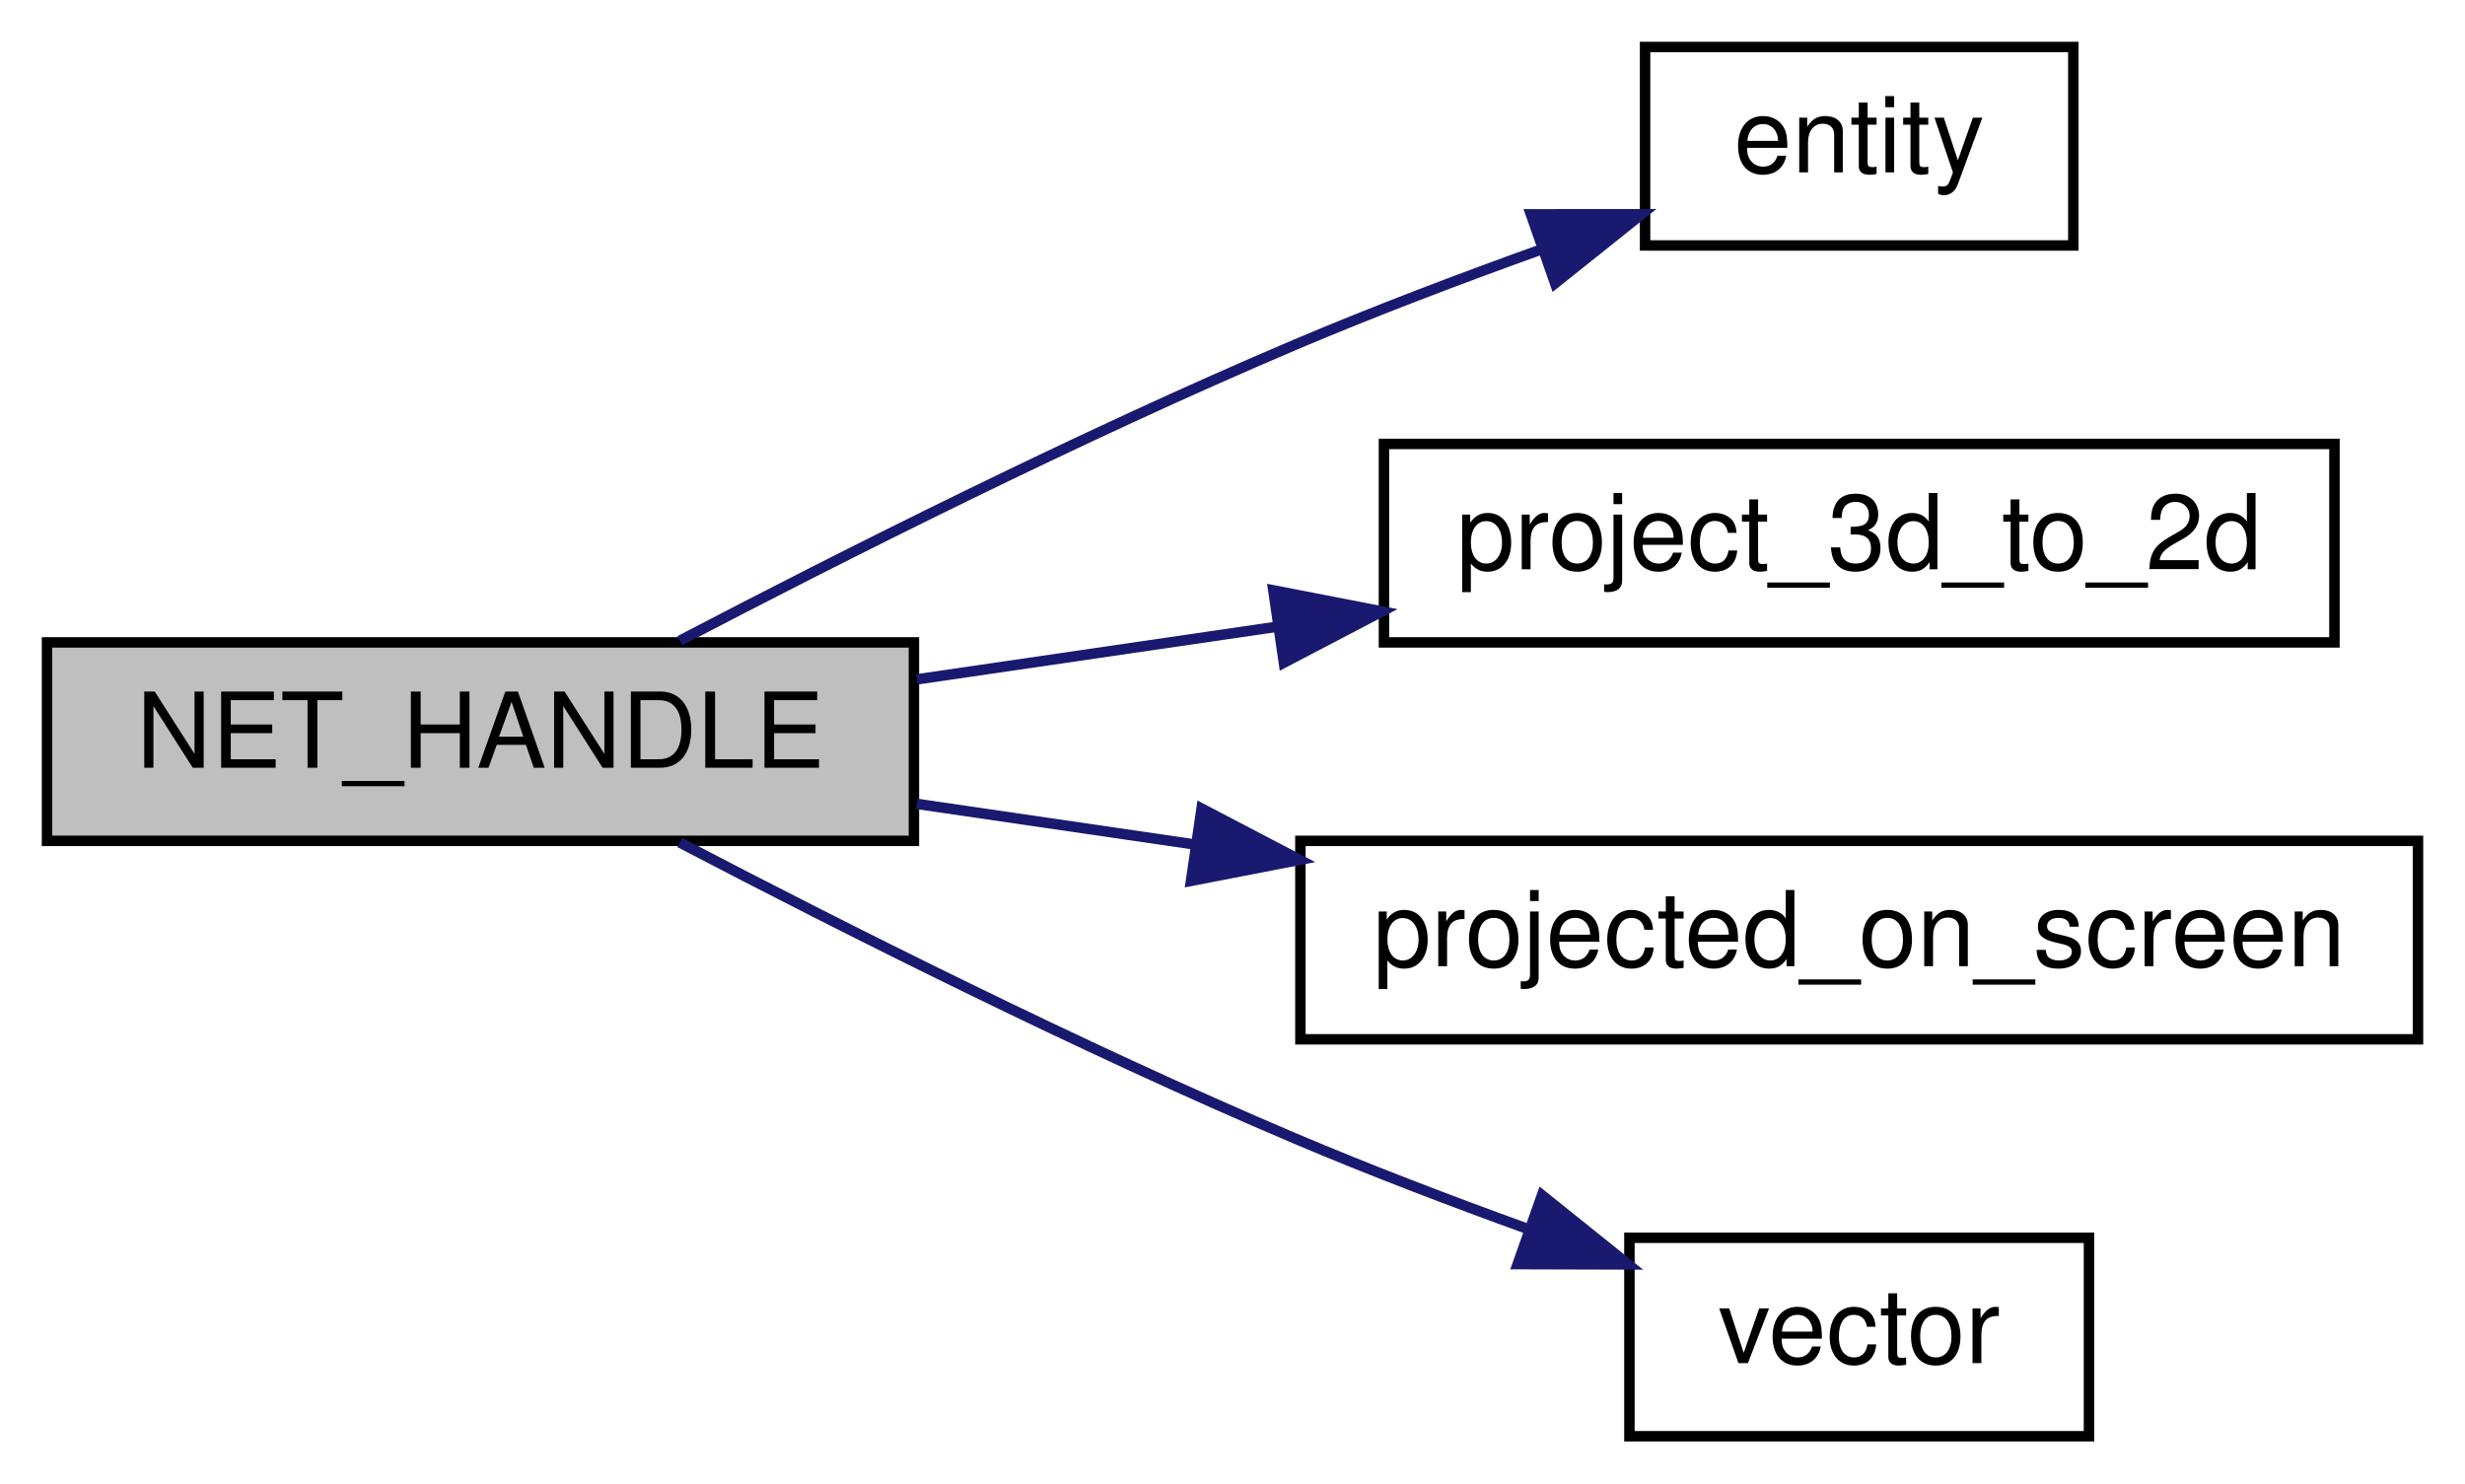
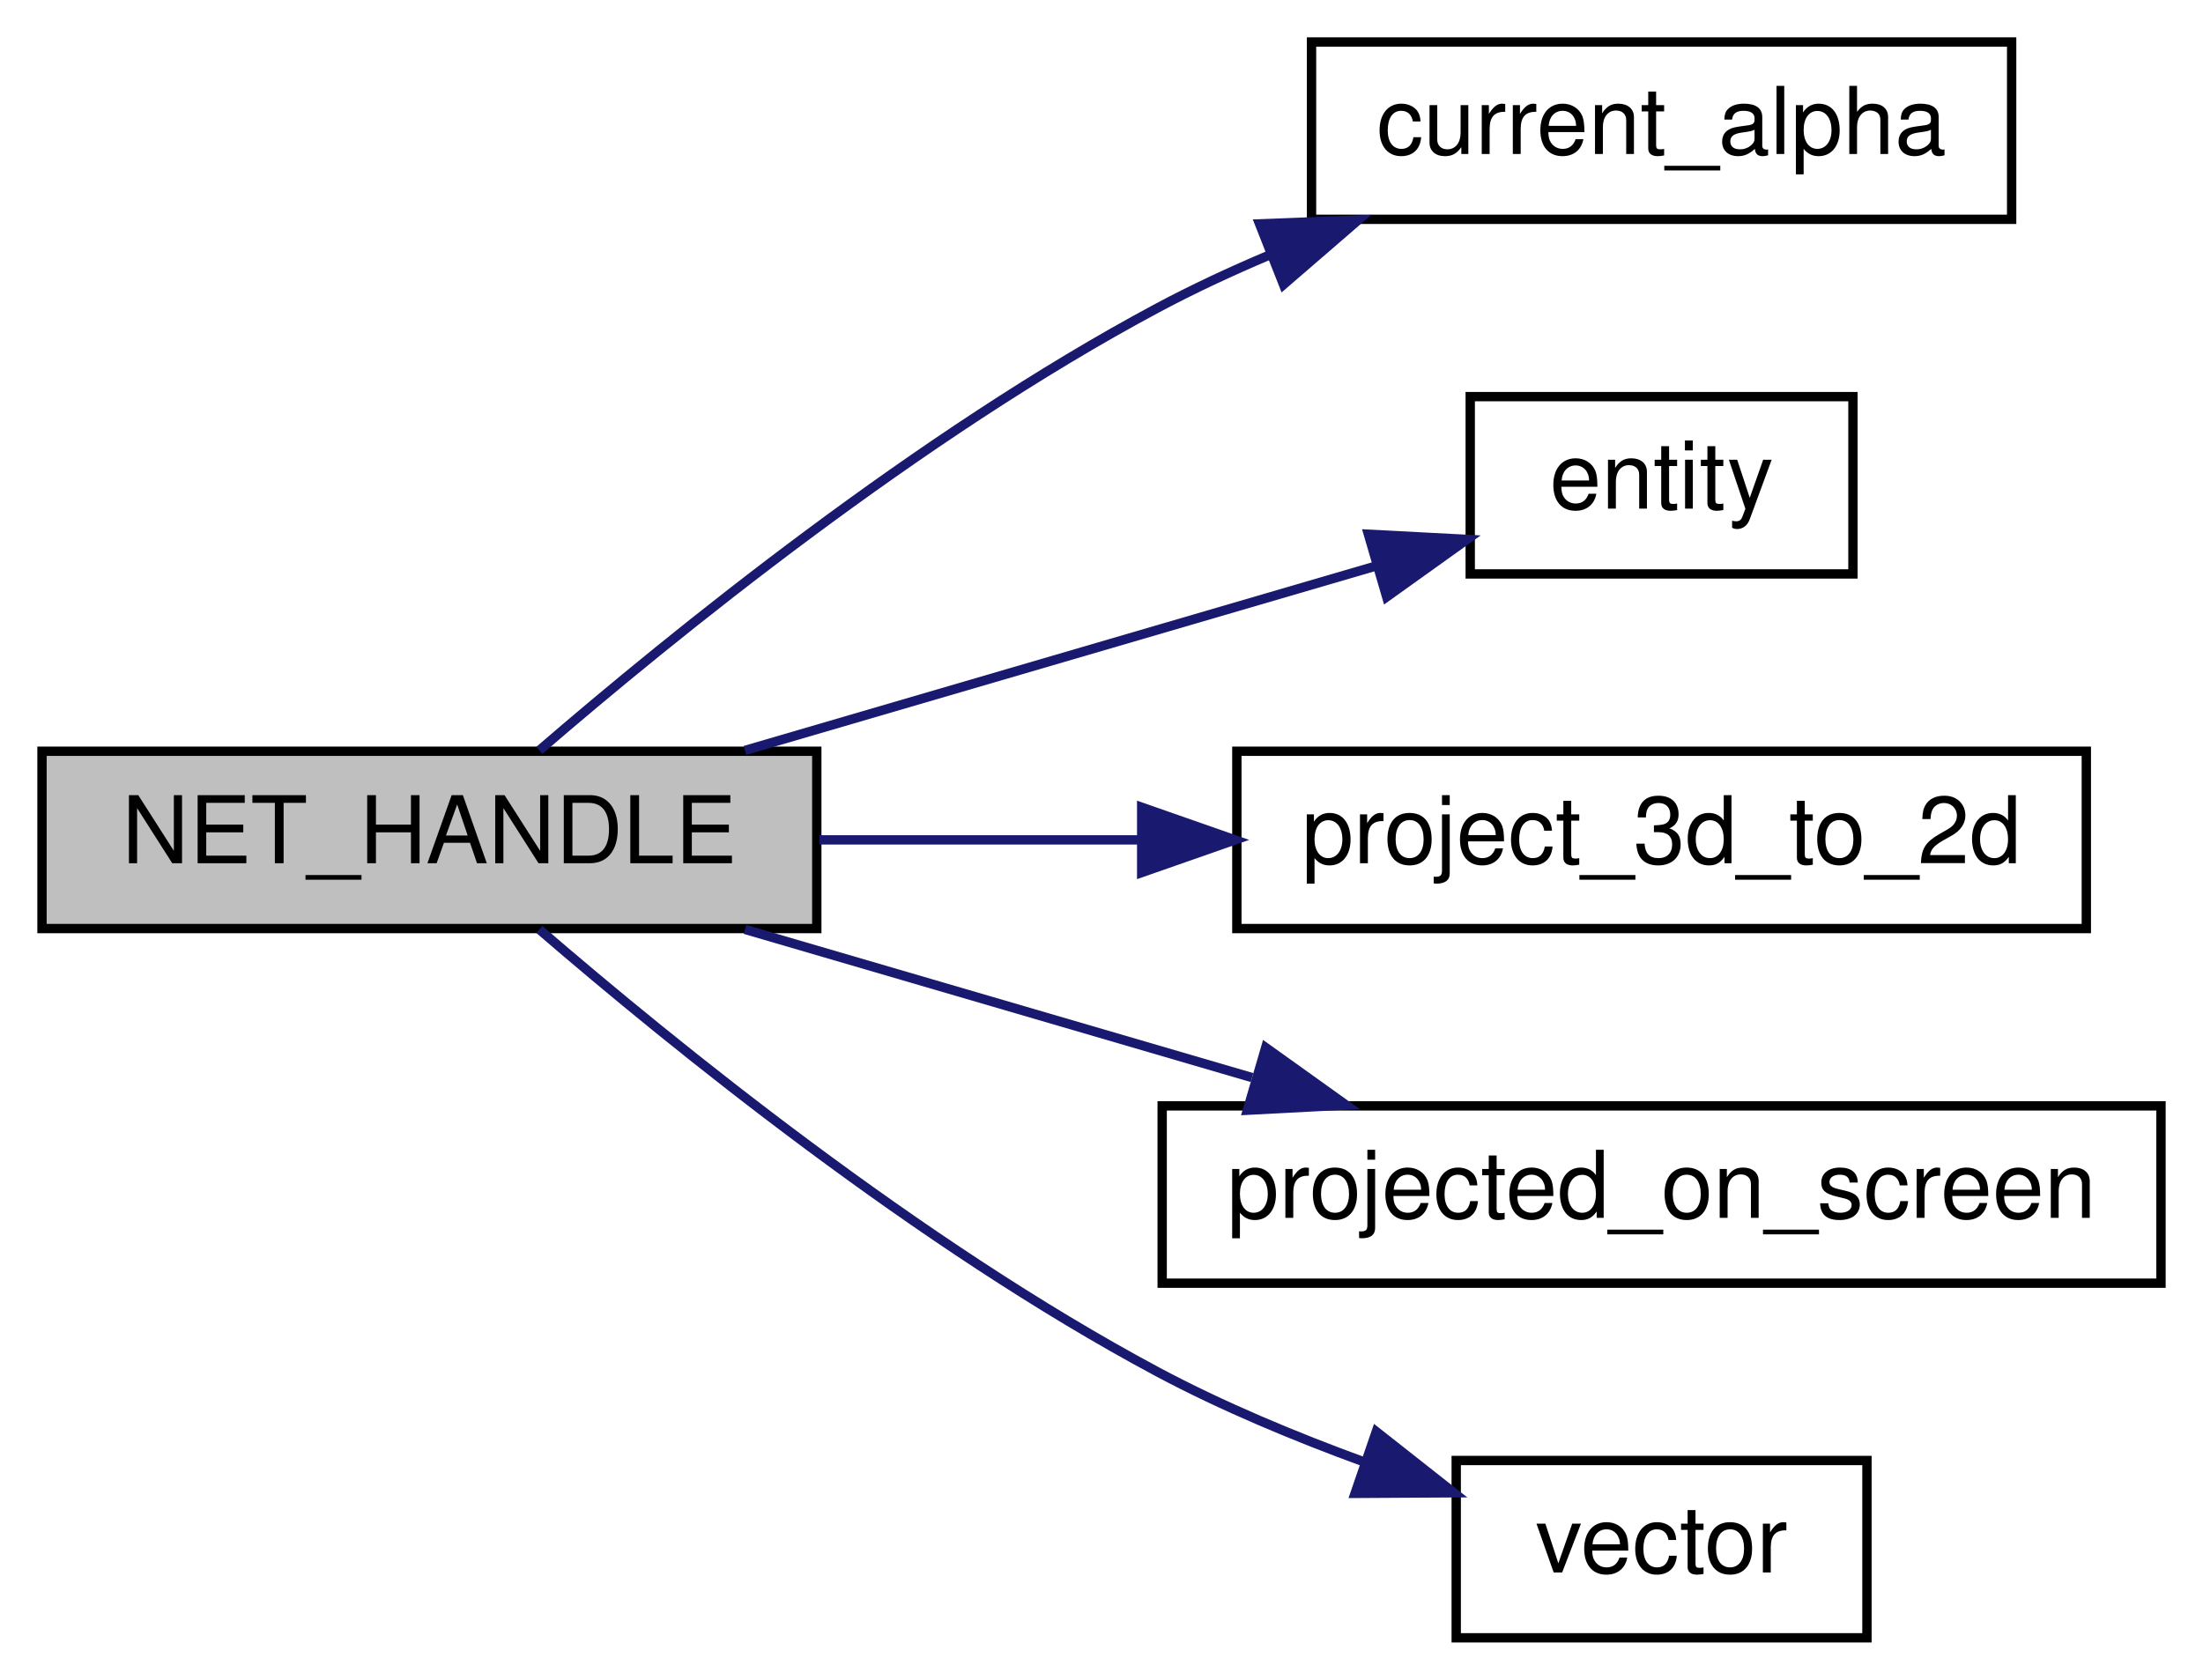
- <svg xmlns="http://www.w3.org/2000/svg" xmlns:xlink="http://www.w3.org/1999/xlink" width="236pt" height="142pt" viewBox="0.00 0.00 236.00 142.00">
-   <g id="graph0" class="graph" transform="scale(1 1) rotate(0) translate(4 138)">
+ <svg xmlns="http://www.w3.org/2000/svg" xmlns:xlink="http://www.w3.org/1999/xlink" width="236pt" height="180pt" viewBox="0.00 0.00 236.00 180.00">
+   <g id="graph0" class="graph" transform="scale(1 1) rotate(0) translate(4 176)">
    <g id="node1" class="node">
-       <polygon fill="#bfbfbf" stroke="black" points="0.5,-57.5 0.5,-76.5 83.5,-76.5 83.5,-57.5 0.5,-57.5" />
-       <text text-anchor="middle" x="42" y="-64.5" font-family="Helvetica,sans-Serif" font-size="10.00">NET_HANDLE</text>
+       <polygon fill="#bfbfbf" stroke="black" points="0.5,-76.5 0.5,-95.5 83.5,-95.5 83.5,-76.5 0.5,-76.5" />
+       <text text-anchor="middle" x="42" y="-83.5" font-family="Helvetica,sans-Serif" font-size="10.00">NET_HANDLE</text>
    </g>
    <g id="node2" class="node">
      <g id="a_node2">
+         <a xlink:href="../../df/d3f/cl__damagetext_8qc.html#aeb408197f0defc96de3609460b5d1cc7" target="_top" xlink:title="current_alpha">
+           <polygon fill="none" stroke="black" points="136.5,-152.5 136.5,-171.5 211.5,-171.5 211.5,-152.5 136.5,-152.5" />
+           <text text-anchor="middle" x="174" y="-159.5" font-family="Helvetica,sans-Serif" font-size="10.00">current_alpha</text>
+         </a>
+       </g>
+     </g>
+     <g id="edge1" class="edge">
+       <path fill="none" stroke="midnightblue" d="M53.783,-95.6C68.076,-107.93 94.475,-129.361 120,-143 123.783,-145.021 127.825,-146.908 131.928,-148.646" />
+       <polygon fill="midnightblue" stroke="midnightblue" points="130.929,-152.014 141.516,-152.428 133.498,-145.503 130.929,-152.014" />
+     </g>
+     <g id="node3" class="node">
+       <g id="a_node3">
        <a xlink:href="../../d4/d0c/csprogsdefs_8qc.html#acbb54a239d76062465dccbc6a6c6e464" target="_top" xlink:title="entity">
          <polygon fill="none" stroke="black" points="153.5,-114.5 153.5,-133.5 194.5,-133.5 194.5,-114.5 153.5,-114.5" />
          <text text-anchor="middle" x="174" y="-121.5" font-family="Helvetica,sans-Serif" font-size="10.00">entity</text>
        </a>
      </g>
    </g>
-     <g id="edge1" class="edge">
-       <path fill="none" stroke="midnightblue" d="M61.085,-76.657C76.518,-84.72 99.416,-96.265 120,-105 127.592,-108.222 135.937,-111.384 143.714,-114.175" />
-       <polygon fill="midnightblue" stroke="midnightblue" points="142.566,-117.482 153.161,-117.49 144.884,-110.877 142.566,-117.482" />
+     <g id="edge2" class="edge">
+       <path fill="none" stroke="midnightblue" d="M75.805,-95.589C96.558,-101.655 123.168,-109.434 143.297,-115.318" />
+       <polygon fill="midnightblue" stroke="midnightblue" points="142.587,-118.756 153.167,-118.203 144.551,-112.038 142.587,-118.756" />
    </g>
-     <g id="node3" class="node">
-       <g id="a_node3">
+     <g id="node4" class="node">
+       <g id="a_node4">
        <a xlink:href="../../dc/d98/client_2miscfunctions_8qc.html#a519d23437c6eea0244222bb41e476d1e" target="_top" xlink:title="project_3d_to_2d">
          <polygon fill="none" stroke="black" points="128.5,-76.5 128.5,-95.5 219.5,-95.5 219.5,-76.5 128.5,-76.5" />
          <text text-anchor="middle" x="174" y="-83.5" font-family="Helvetica,sans-Serif" font-size="10.00">project_3d_to_2d</text>
        </a>
      </g>
    </g>
-     <g id="edge2" class="edge">
-       <path fill="none" stroke="midnightblue" d="M83.776,-72.96C94.719,-74.559 106.73,-76.314 118.295,-78.005" />
-       <polygon fill="midnightblue" stroke="midnightblue" points="117.904,-81.485 128.305,-79.468 118.917,-74.558 117.904,-81.485" />
+     <g id="edge3" class="edge">
+       <path fill="none" stroke="midnightblue" d="M83.776,-86C94.719,-86 106.73,-86 118.295,-86" />
+       <polygon fill="midnightblue" stroke="midnightblue" points="118.305,-89.5 128.305,-86 118.305,-82.5 118.305,-89.5" />
    </g>
-     <g id="node4" class="node">
-       <g id="a_node4">
+     <g id="node5" class="node">
+       <g id="a_node5">
        <a xlink:href="../../dc/d98/client_2miscfunctions_8qc.html#ad28e8421924dc0f40304987c051089f4" target="_top" xlink:title="projected_on_screen">
          <polygon fill="none" stroke="black" points="120.5,-38.5 120.5,-57.5 227.5,-57.5 227.5,-38.5 120.5,-38.5" />
          <text text-anchor="middle" x="174" y="-45.5" font-family="Helvetica,sans-Serif" font-size="10.00">projected_on_screen</text>
        </a>
      </g>
    </g>
-     <g id="edge3" class="edge">
-       <path fill="none" stroke="midnightblue" d="M83.776,-61.04C92.216,-59.807 101.292,-58.48 110.308,-57.163" />
-       <polygon fill="midnightblue" stroke="midnightblue" points="111.037,-60.593 120.426,-55.684 110.025,-53.667 111.037,-60.593" />
+     <g id="edge4" class="edge">
+       <path fill="none" stroke="midnightblue" d="M75.805,-76.411C92.278,-71.596 112.443,-65.701 130.127,-60.532" />
+       <polygon fill="midnightblue" stroke="midnightblue" points="131.59,-63.751 140.206,-57.586 129.626,-57.032 131.59,-63.751" />
    </g>
-     <g id="node5" class="node">
-       <g id="a_node5">
+     <g id="node6" class="node">
+       <g id="a_node6">
        <a xlink:href="../../d4/d0c/csprogsdefs_8qc.html#a4f0b78b1785821ba47129edb68e70f9e" target="_top" xlink:title="vector">
          <polygon fill="none" stroke="black" points="152,-0.5 152,-19.5 196,-19.5 196,-0.5 152,-0.5" />
          <text text-anchor="middle" x="174" y="-7.5" font-family="Helvetica,sans-Serif" font-size="10.00">vector</text>
        </a>
      </g>
    </g>
-     <g id="edge4" class="edge">
-       <path fill="none" stroke="midnightblue" d="M61.085,-57.343C76.518,-49.28 99.416,-37.735 120,-29 127.114,-25.981 134.889,-23.015 142.238,-20.356" />
-       <polygon fill="midnightblue" stroke="midnightblue" points="143.631,-23.576 151.894,-16.946 141.299,-16.976 143.631,-23.576" />
+     <g id="edge5" class="edge">
+       <path fill="none" stroke="midnightblue" d="M53.783,-76.4C68.076,-64.07 94.475,-42.639 120,-29 126.954,-25.285 134.787,-22.024 142.255,-19.301" />
+       <polygon fill="midnightblue" stroke="midnightblue" points="143.436,-22.596 151.757,-16.038 141.162,-15.976 143.436,-22.596" />
    </g>
  </g>
</svg>
